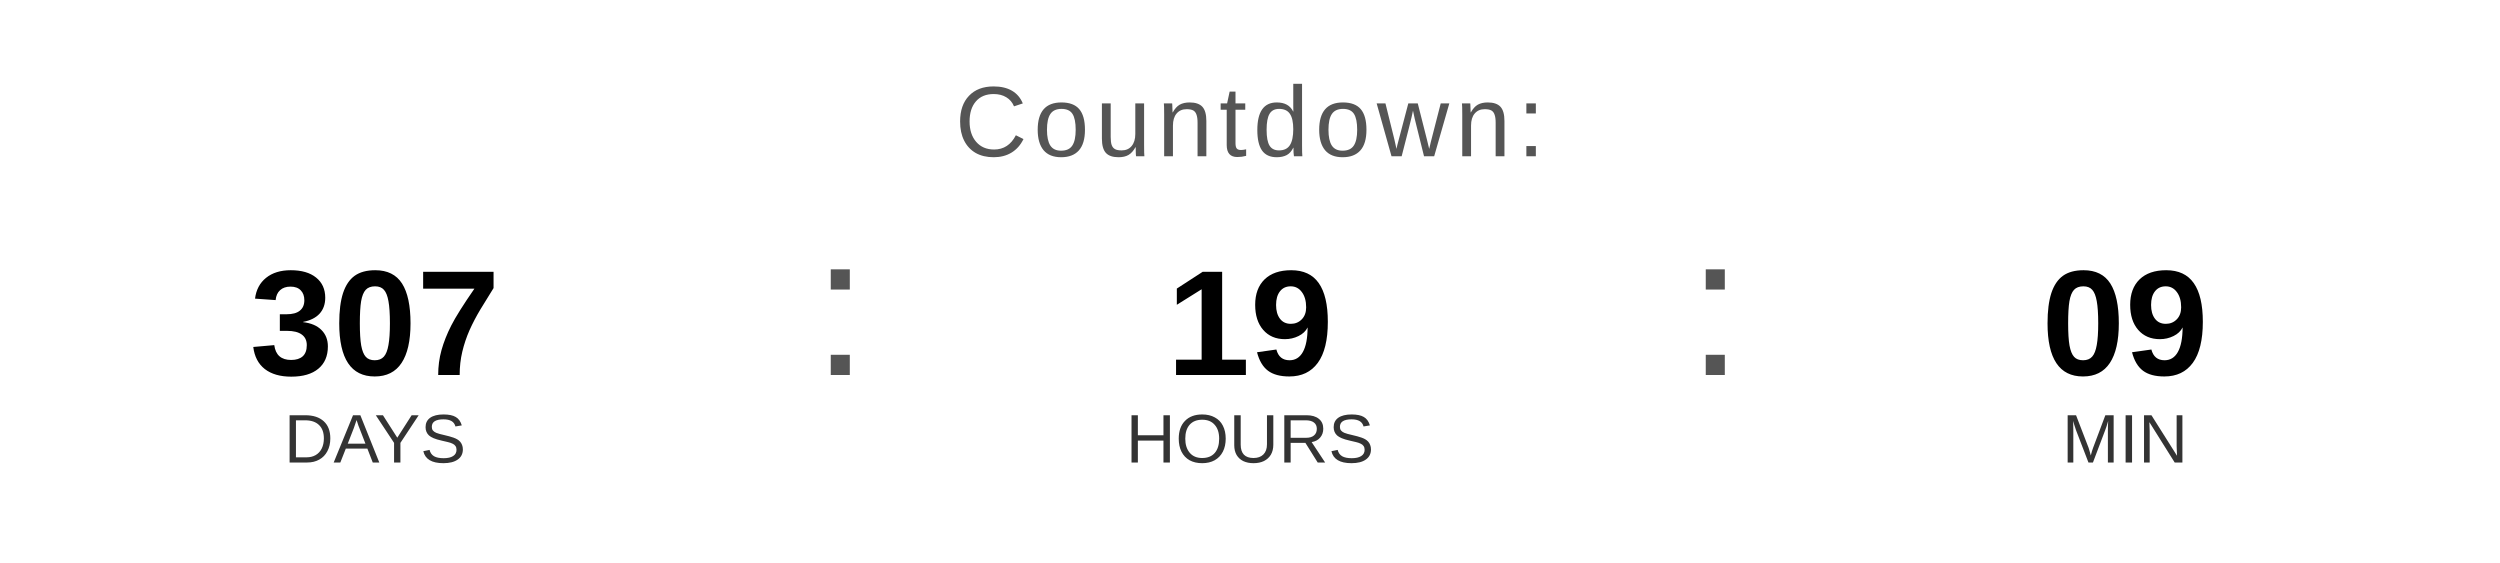
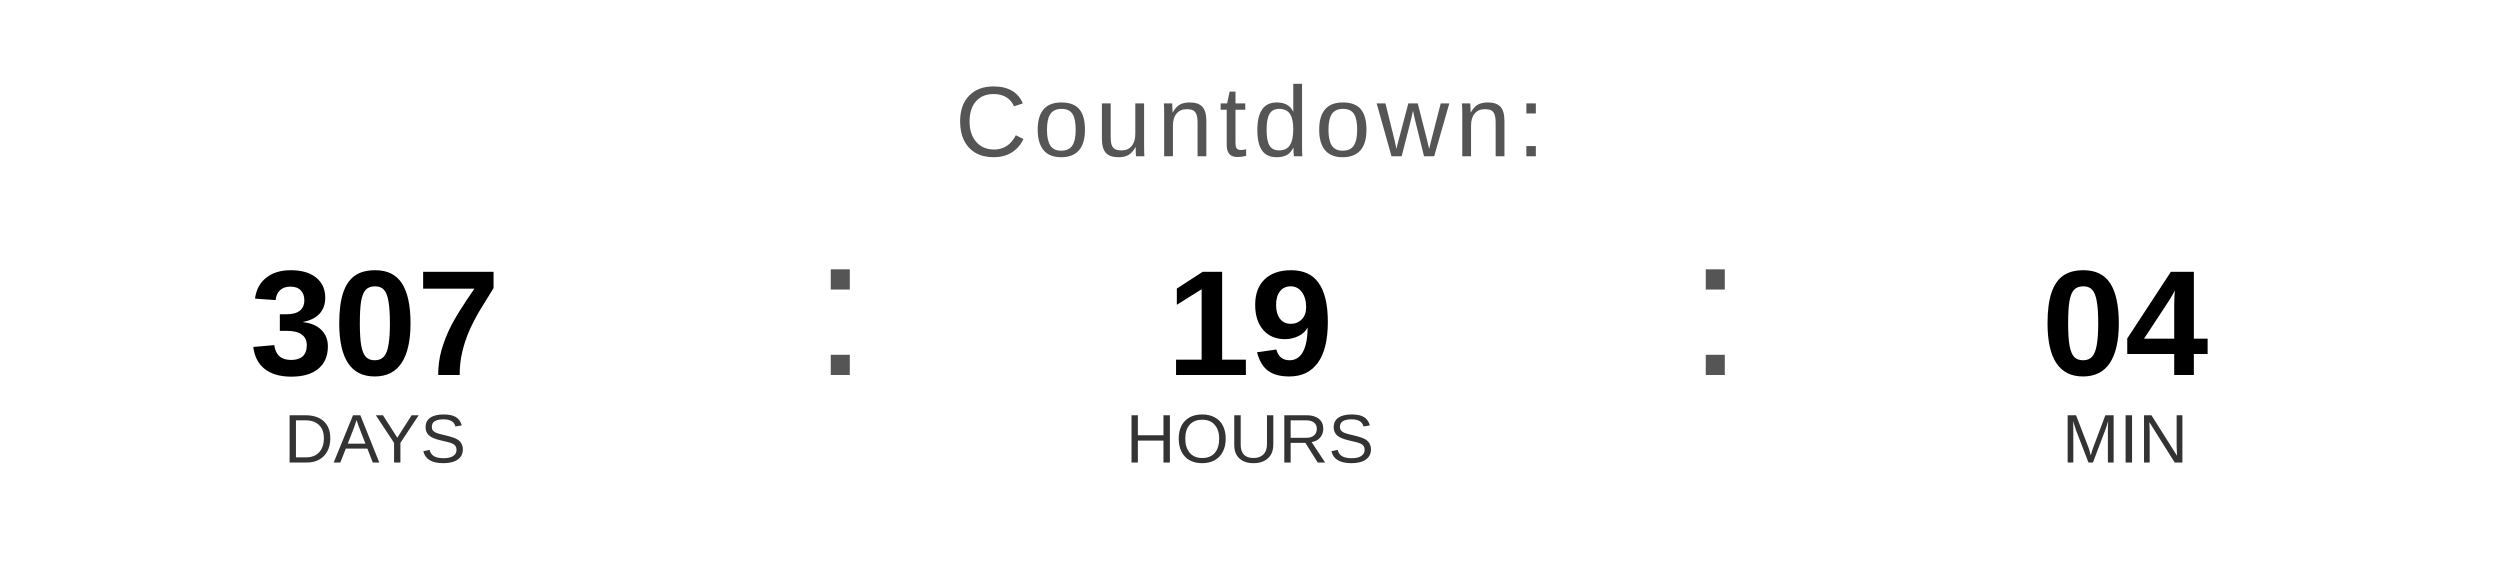
<svg xmlns="http://www.w3.org/2000/svg" width="400" height="90" viewBox="0 0 400 90">
  <text x="200" y="25" font-family="Arial, Helvetica, sans-serif" font-size="16" fill="#555555" text-anchor="middle" letter-spacing="1">
    Countdown:
  </text>
  <text x="60" y="60" font-family="Arial, Helvetica, sans-serif" font-size="24" font-weight="bold" fill="#000000" text-anchor="middle">307</text>
  <text x="60" y="74" font-family="Arial, Helvetica, sans-serif" font-size="11" fill="#333333" text-anchor="middle">DAYS</text>
  <text x="130" y="60" font-family="Arial, sans-serif" font-size="32" fill="#555555">:</text>
  <text x="200" y="60" font-family="Arial, Helvetica, sans-serif" font-size="24" font-weight="bold" fill="#000000" text-anchor="middle">19</text>
  <text x="200" y="74" font-family="Arial, Helvetica, sans-serif" font-size="11" fill="#333333" text-anchor="middle">HOURS</text>
  <text x="270" y="60" font-family="Arial, sans-serif" font-size="32" fill="#555555">:</text>
-   <text x="340" y="60" font-family="Arial, Helvetica, sans-serif" font-size="24" font-weight="bold" fill="#000000" text-anchor="middle">09</text>
+   <text x="340" y="60" font-family="Arial, Helvetica, sans-serif" font-size="24" font-weight="bold" fill="#000000" text-anchor="middle">04</text>
  <text x="340" y="74" font-family="Arial, Helvetica, sans-serif" font-size="11" fill="#333333" text-anchor="middle">MIN</text>
</svg>
